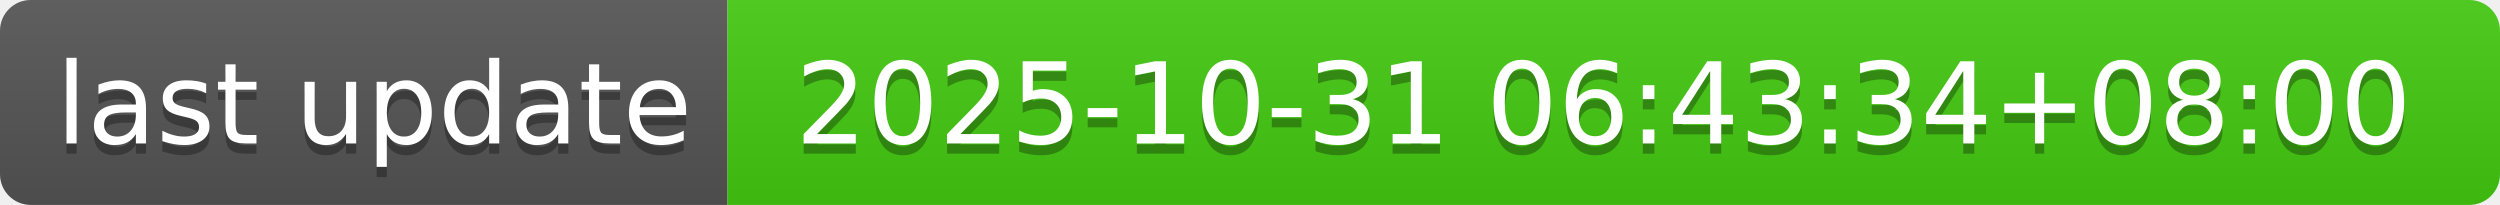
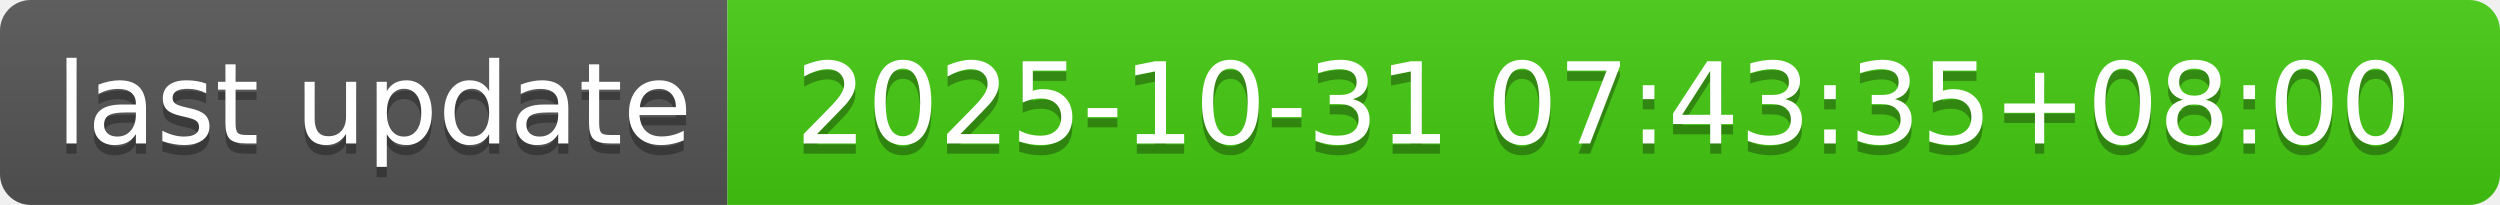
- <svg xmlns="http://www.w3.org/2000/svg" width="244" height="20" role="img" aria-label="last update: 2025-10-31 06:43:34+08:00">
+ <svg xmlns="http://www.w3.org/2000/svg" width="244" height="20" role="img" aria-label="last update: 2025-10-31 07:43:35+08:00">
  <linearGradient id="s" x2="0" y2="100%">
    <stop offset="0" stop-color="#bbb" stop-opacity=".1" />
    <stop offset="1" stop-opacity=".1" />
  </linearGradient>
  <clipPath id="r">
    <rect width="244" height="20" rx="3" fill="#fff" />
  </clipPath>
  <g clip-path="url(#r)">
    <rect width="71" height="20" fill="#555" />
    <rect x="71" width="173" height="20" fill="#4c1" />
    <rect width="244" height="20" fill="url(#s)" />
  </g>
  <g fill="#fff" text-anchor="middle" font-family="Verdana,Geneva,DejaVu Sans,sans-serif" text-rendering="geometricPrecision" font-size="110">
    <text aria-hidden="true" x="365" y="150" fill="#010101" fill-opacity=".3" transform="scale(.1)" textLength="610">last update</text>
    <text x="365" y="140" transform="scale(.1)" fill="#fff" textLength="610">last update</text>
-     <text aria-hidden="true" x="1565" y="150" fill="#010101" fill-opacity=".3" transform="scale(.1)" textLength="1630">2025-10-31 06:43:34+08:00</text>
-     <text x="1565" y="140" transform="scale(.1)" fill="#fff" textLength="1630">2025-10-31 06:43:34+08:00</text>
+     <text aria-hidden="true" x="1565" y="150" fill="#010101" fill-opacity=".3" transform="scale(.1)" textLength="1630">2025-10-31 07:43:35+08:00</text>
+     <text x="1565" y="140" transform="scale(.1)" fill="#fff" textLength="1630">2025-10-31 07:43:35+08:00</text>
  </g>
</svg>
